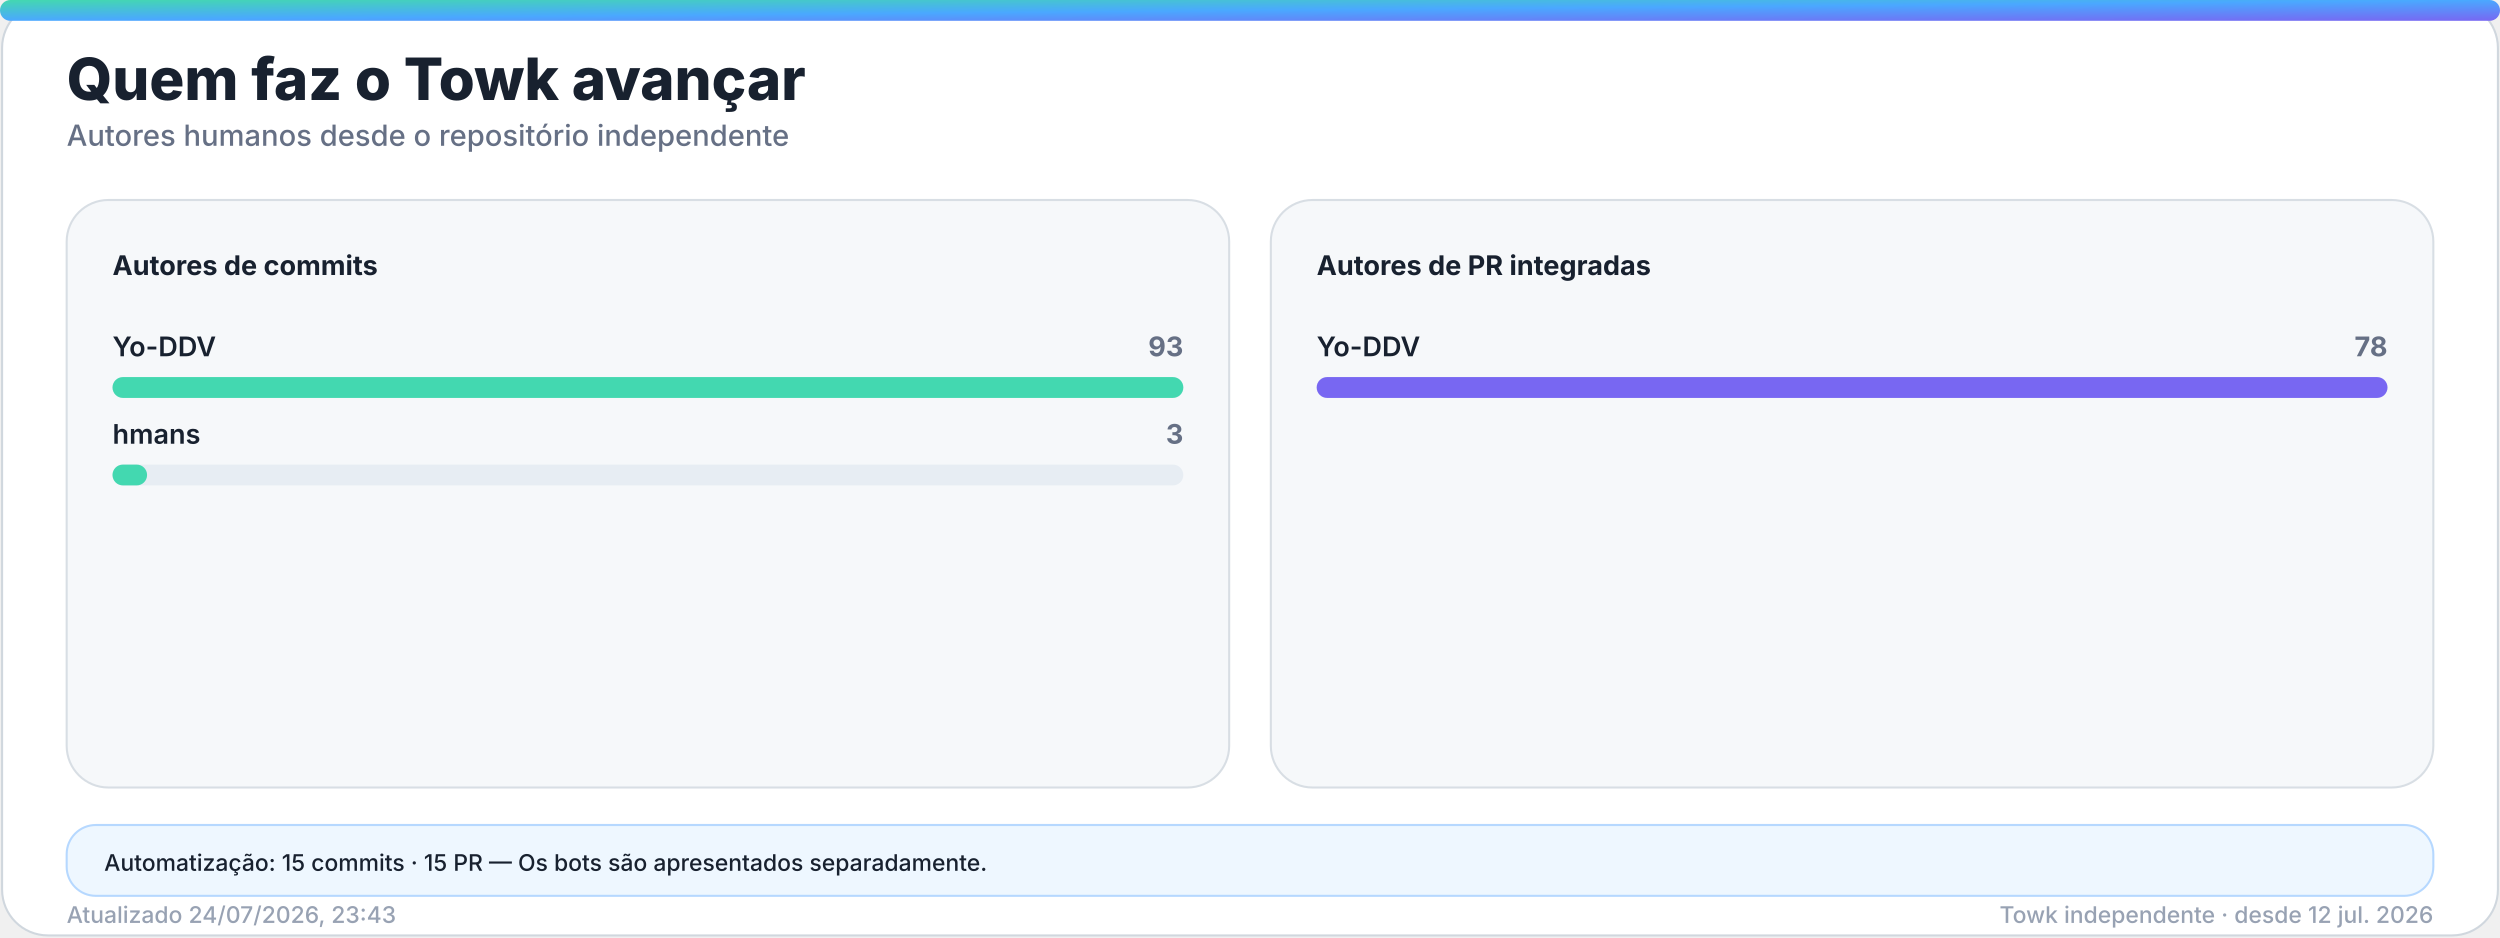
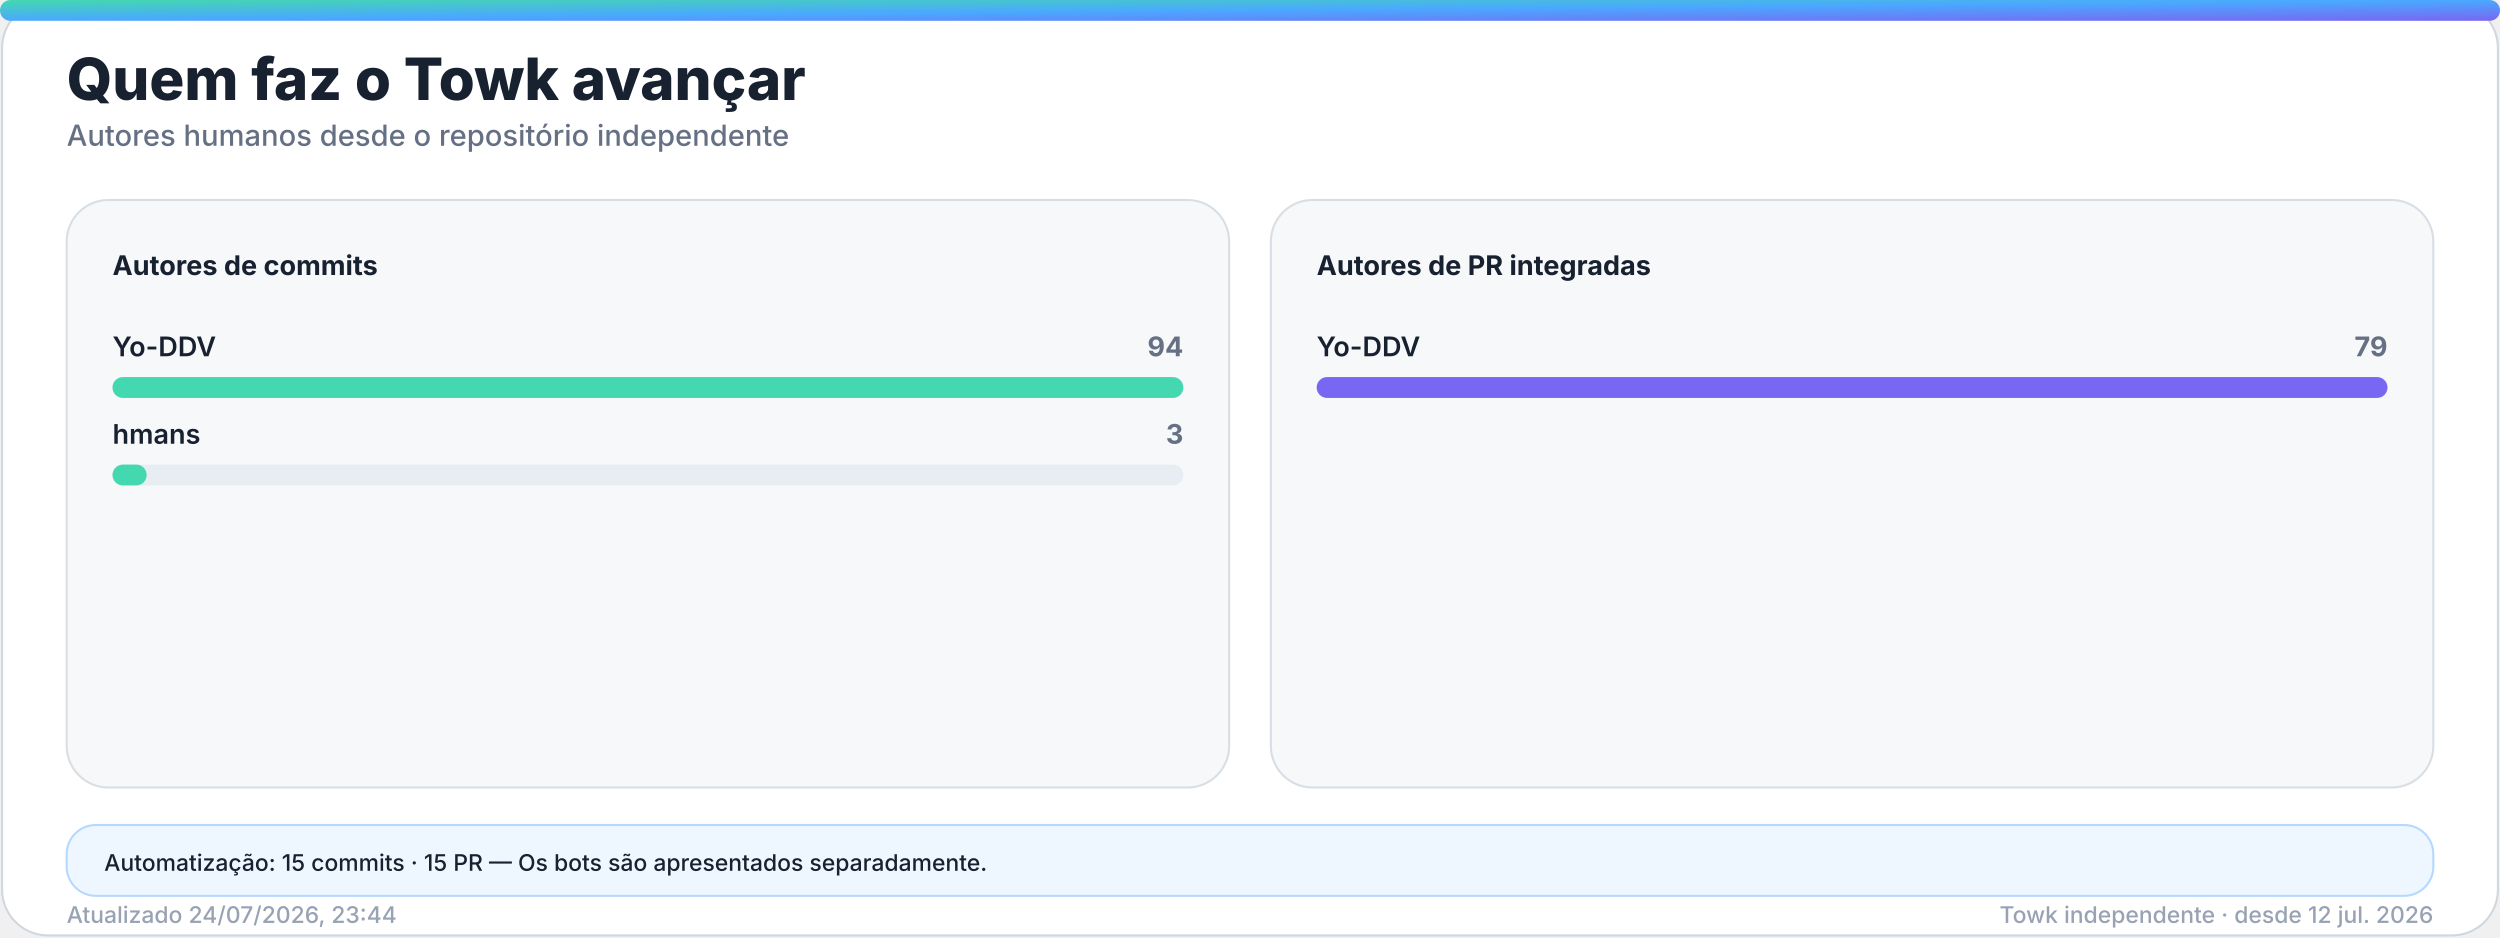
<svg xmlns="http://www.w3.org/2000/svg" width="1200" height="450" viewBox="0 0 1200 450" role="img" aria-labelledby="title desc">
  <defs>
    <linearGradient id="accent" x1="0" y1="0" x2="1" y2="1">
      <stop offset="0%" stop-color="#43d8b0" />
      <stop offset="50%" stop-color="#4aa8ff" />
      <stop offset="100%" stop-color="#7867f2" />
    </linearGradient>
    <linearGradient id="accent-soft" x1="0" y1="0" x2="1" y2="1">
      <stop offset="0%" stop-color="#43d8b0" stop-opacity="0.24" />
      <stop offset="100%" stop-color="#7867f2" stop-opacity="0.18" />
    </linearGradient>
    <filter id="glow" x="-30%" y="-30%" width="160%" height="160%">
      <feGaussianBlur stdDeviation="18" />
    </filter>
  </defs>
  <style>
    .bg { fill: #ffffff; stroke: #d0d7de; }
    .panel { fill: #f6f8fa; stroke: #d8dee4; }
    .panel-strong { fill: #eef7ff; stroke: #b6d8ff; }
    .ink { fill: #18212f; }
    .muted { fill: #667085; }
    .faint { fill: #98a2b3; }
    .grid { stroke: #dfe5ec; }
    .track { fill: #e7edf3; }
    .title { font: 800 28px -apple-system, BlinkMacSystemFont, "Segoe UI", sans-serif; }
    .subtitle { font: 500 14px -apple-system, BlinkMacSystemFont, "Segoe UI", sans-serif; }
    .kpi { font: 800 32px -apple-system, BlinkMacSystemFont, "Segoe UI", sans-serif; }
    .label { font: 650 13px -apple-system, BlinkMacSystemFont, "Segoe UI", sans-serif; }
    .small { font: 500 11px -apple-system, BlinkMacSystemFont, "Segoe UI", sans-serif; }
    .body { font: 600 13px -apple-system, BlinkMacSystemFont, "Segoe UI", sans-serif; }
    .hero-eyebrow { font: 800 14px -apple-system, BlinkMacSystemFont, "Segoe UI", sans-serif; letter-spacing: 2px; }
    .hero-title { font: 850 48px -apple-system, BlinkMacSystemFont, "Segoe UI", sans-serif; }
    .hero-subtitle { font: 550 19px -apple-system, BlinkMacSystemFont, "Segoe UI", sans-serif; }
    .chip { font: 700 12px -apple-system, BlinkMacSystemFont, "Segoe UI", sans-serif; }
    @media (prefers-color-scheme: dark) {
      .bg { fill: #0d1117; stroke: #30363d; }
      .panel { fill: #161b22; stroke: #30363d; }
      .panel-strong { fill: #10263a; stroke: #244d70; }
      .ink { fill: #f0f6fc; }
      .muted { fill: #a7b0bc; }
      .faint { fill: #7d8590; }
      .grid { stroke: #30363d; }
      .track { fill: #27313d; }
    }
  </style>
  <rect class="bg" x="1" y="1" width="1198" height="448" rx="22" />
  <rect x="0" y="0" width="1200" height="10" rx="5" fill="url(#accent)" />
  <text class="title ink" x="32" y="48">Quem faz o Towk avançar</text>
  <text class="subtitle muted" x="32" y="70">Autores humanos desde o repositório independente</text>
  <g>
    <rect class="panel" x="32" y="96" width="558" height="282" rx="20" />
    <text class="label ink" x="54" y="132">Autores de commits</text>
    <g>
      <text class="body ink" x="54" y="171">Yo-DDV</text>
-       <text class="label muted" x="568" y="171" text-anchor="end">93</text>
+       <text class="label muted" x="568" y="171" text-anchor="end">94</text>
      <rect class="track" x="54" y="181" width="514" height="10" rx="5" />
      <rect x="54" y="181" width="514.0" height="10" rx="5" fill="#43d8b0" />
    </g>
    <g>
      <text class="body ink" x="54" y="213">hmans</text>
      <text class="label muted" x="568" y="213" text-anchor="end">3</text>
      <rect class="track" x="54" y="223" width="514" height="10" rx="5" />
-       <rect x="54" y="223" width="16.6" height="10" rx="5" fill="#43d8b0" />
+       <rect x="54" y="223" width="16.4" height="10" rx="5" fill="#43d8b0" />
    </g>
  </g>
  <g>
    <rect class="panel" x="610" y="96" width="558" height="282" rx="20" />
    <text class="label ink" x="632" y="132">Autores de PR integradas</text>
    <g>
      <text class="body ink" x="632" y="171">Yo-DDV</text>
-       <text class="label muted" x="1146" y="171" text-anchor="end">78</text>
+       <text class="label muted" x="1146" y="171" text-anchor="end">79</text>
      <rect class="track" x="632" y="181" width="514" height="10" rx="5" />
      <rect x="632" y="181" width="514.0" height="10" rx="5" fill="#7867f2" />
    </g>
  </g>
  <g>
    <rect class="panel-strong" x="32" y="396" width="1136" height="34" rx="14" />
    <text class="small ink" x="50" y="418">Automatização: 15 commits · 15 PR — Os bots são apresentados separadamente.</text>
  </g>
-   <text class="small faint" x="32" y="443">Atualizado 24/07/2026, 23:43</text>
+   <text class="small faint" x="32" y="443">Atualizado 24/07/2026, 23:44</text>
  <text class="small faint" x="1168" y="443" text-anchor="end">Towk independente · desde 12 jul. 2026</text>
</svg>
